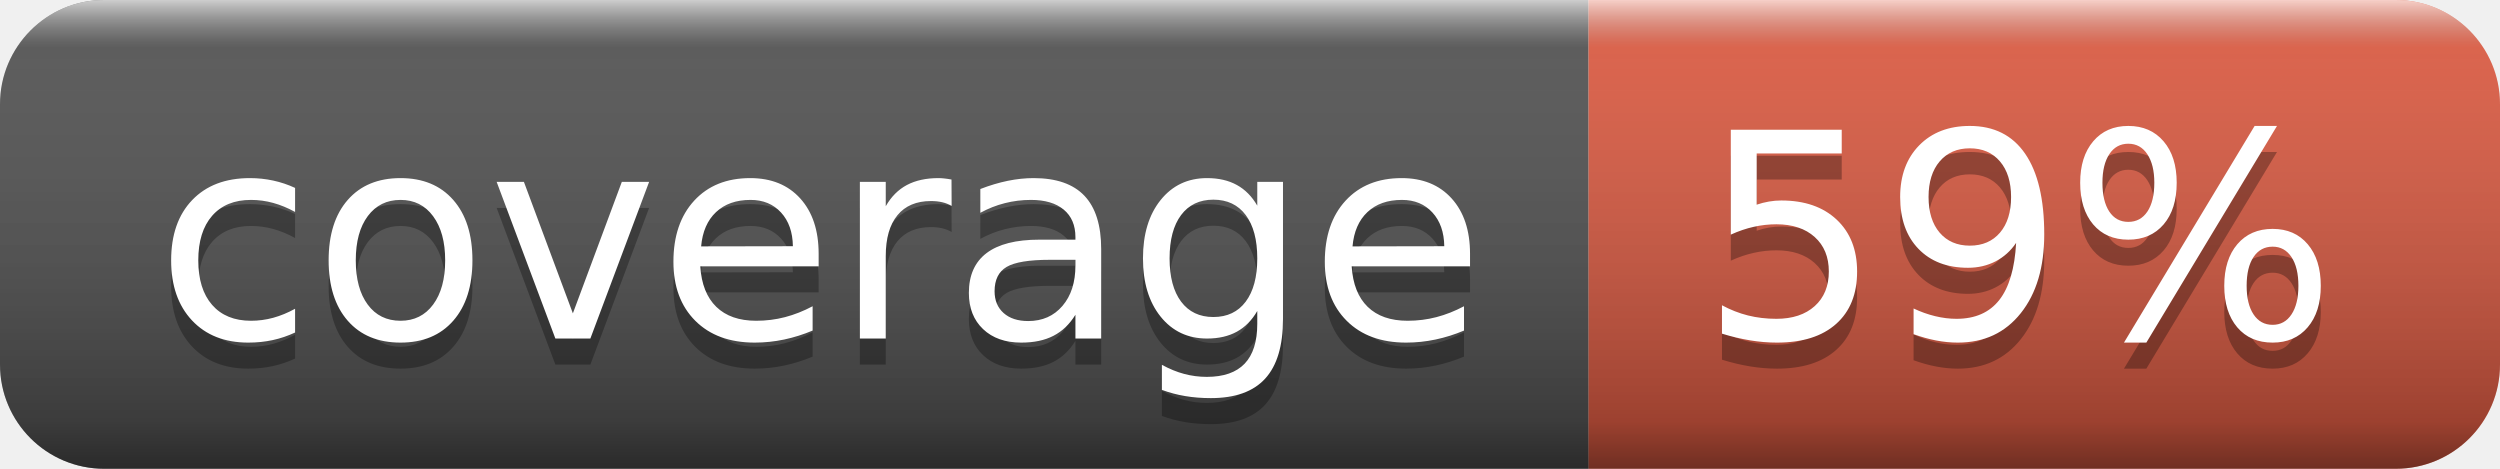
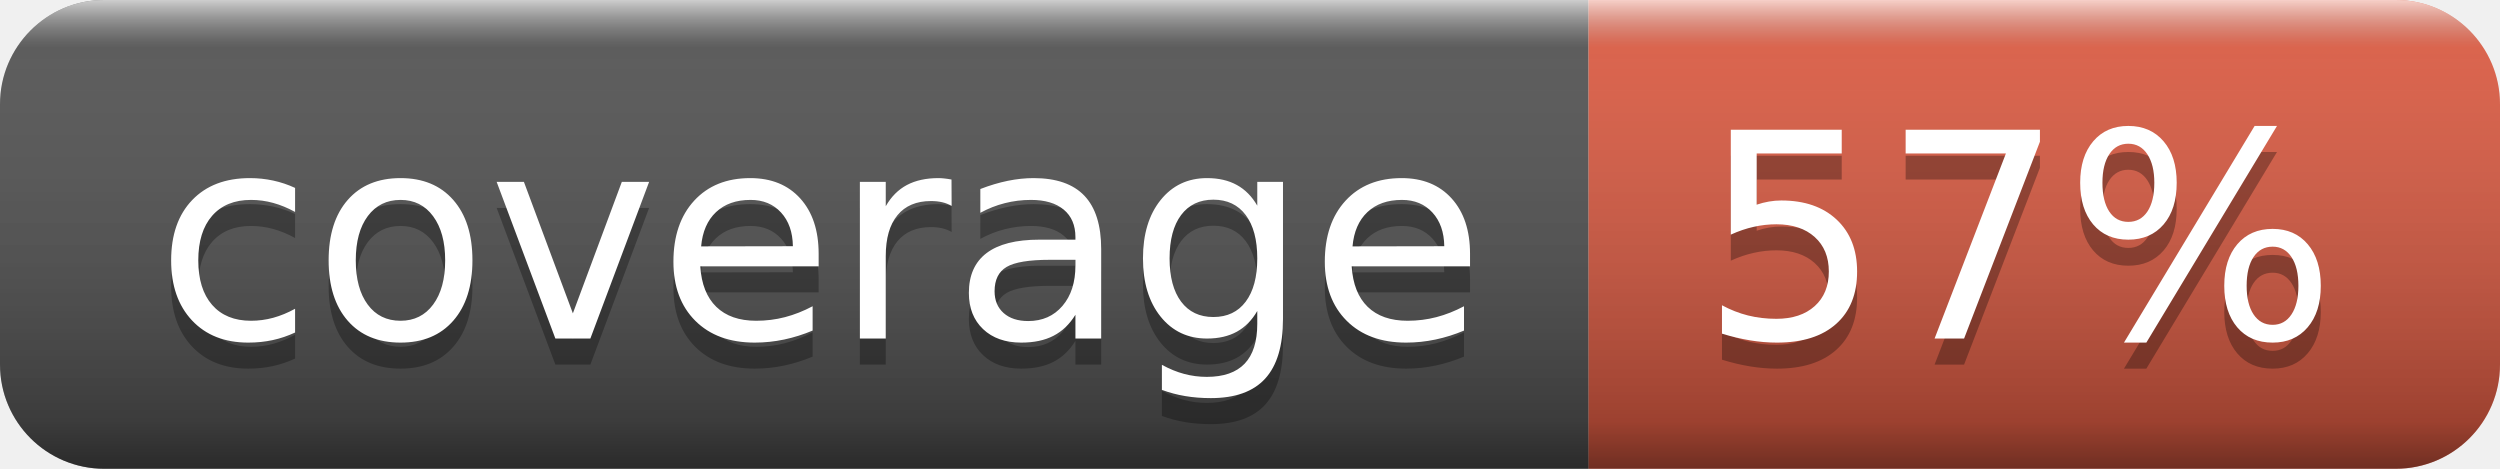
- <svg xmlns="http://www.w3.org/2000/svg" width="96" height="18" role="img" aria-label="coverage: 59%">
+ <svg xmlns="http://www.w3.org/2000/svg" width="96" height="18" role="img" aria-label="coverage: 57%">
  <linearGradient id="s" x2="0" y2="100%">
    <stop offset="0" stop-color="#fff" stop-opacity=".7" />
    <stop offset=".1" stop-color="#aaa" stop-opacity=".1" />
    <stop offset=".9" stop-color="#000" stop-opacity=".3" />
    <stop offset="1" stop-color="#000" stop-opacity=".5" />
  </linearGradient>
  <clipPath id="r">
    <rect width="96" height="18" rx="4" fill="#fff" />
  </clipPath>
  <g clip-path="url(#r)">
    <rect width="61" height="18" fill="#555" />
    <rect x="61" width="35" height="18" fill="#e05d44" />
    <rect width="96" height="18" fill="url(#s)" />
  </g>
  <g fill="#fff" text-anchor="middle" font-family="Verdana,Geneva,DejaVu Sans,sans-serif" text-rendering="geometricPrecision" font-size="110">
    <text aria-hidden="true" x="315" y="140" fill="#010101" fill-opacity=".3" transform="scale(.1)" textLength="510">coverage</text>
    <text x="315" y="130" transform="scale(.1)" fill="#fff" textLength="510">coverage</text>
-     <text aria-hidden="true" x="775" y="140" fill="#010101" fill-opacity=".3" transform="scale(.1)" textLength="250">59%</text>
-     <text x="775" y="130" transform="scale(.1)" fill="#fff" textLength="250">59%</text>
+     <text aria-hidden="true" x="775" y="140" fill="#010101" fill-opacity=".3" transform="scale(.1)" textLength="250">57%</text>
+     <text x="775" y="130" transform="scale(.1)" fill="#fff" textLength="250">57%</text>
  </g>
</svg>
